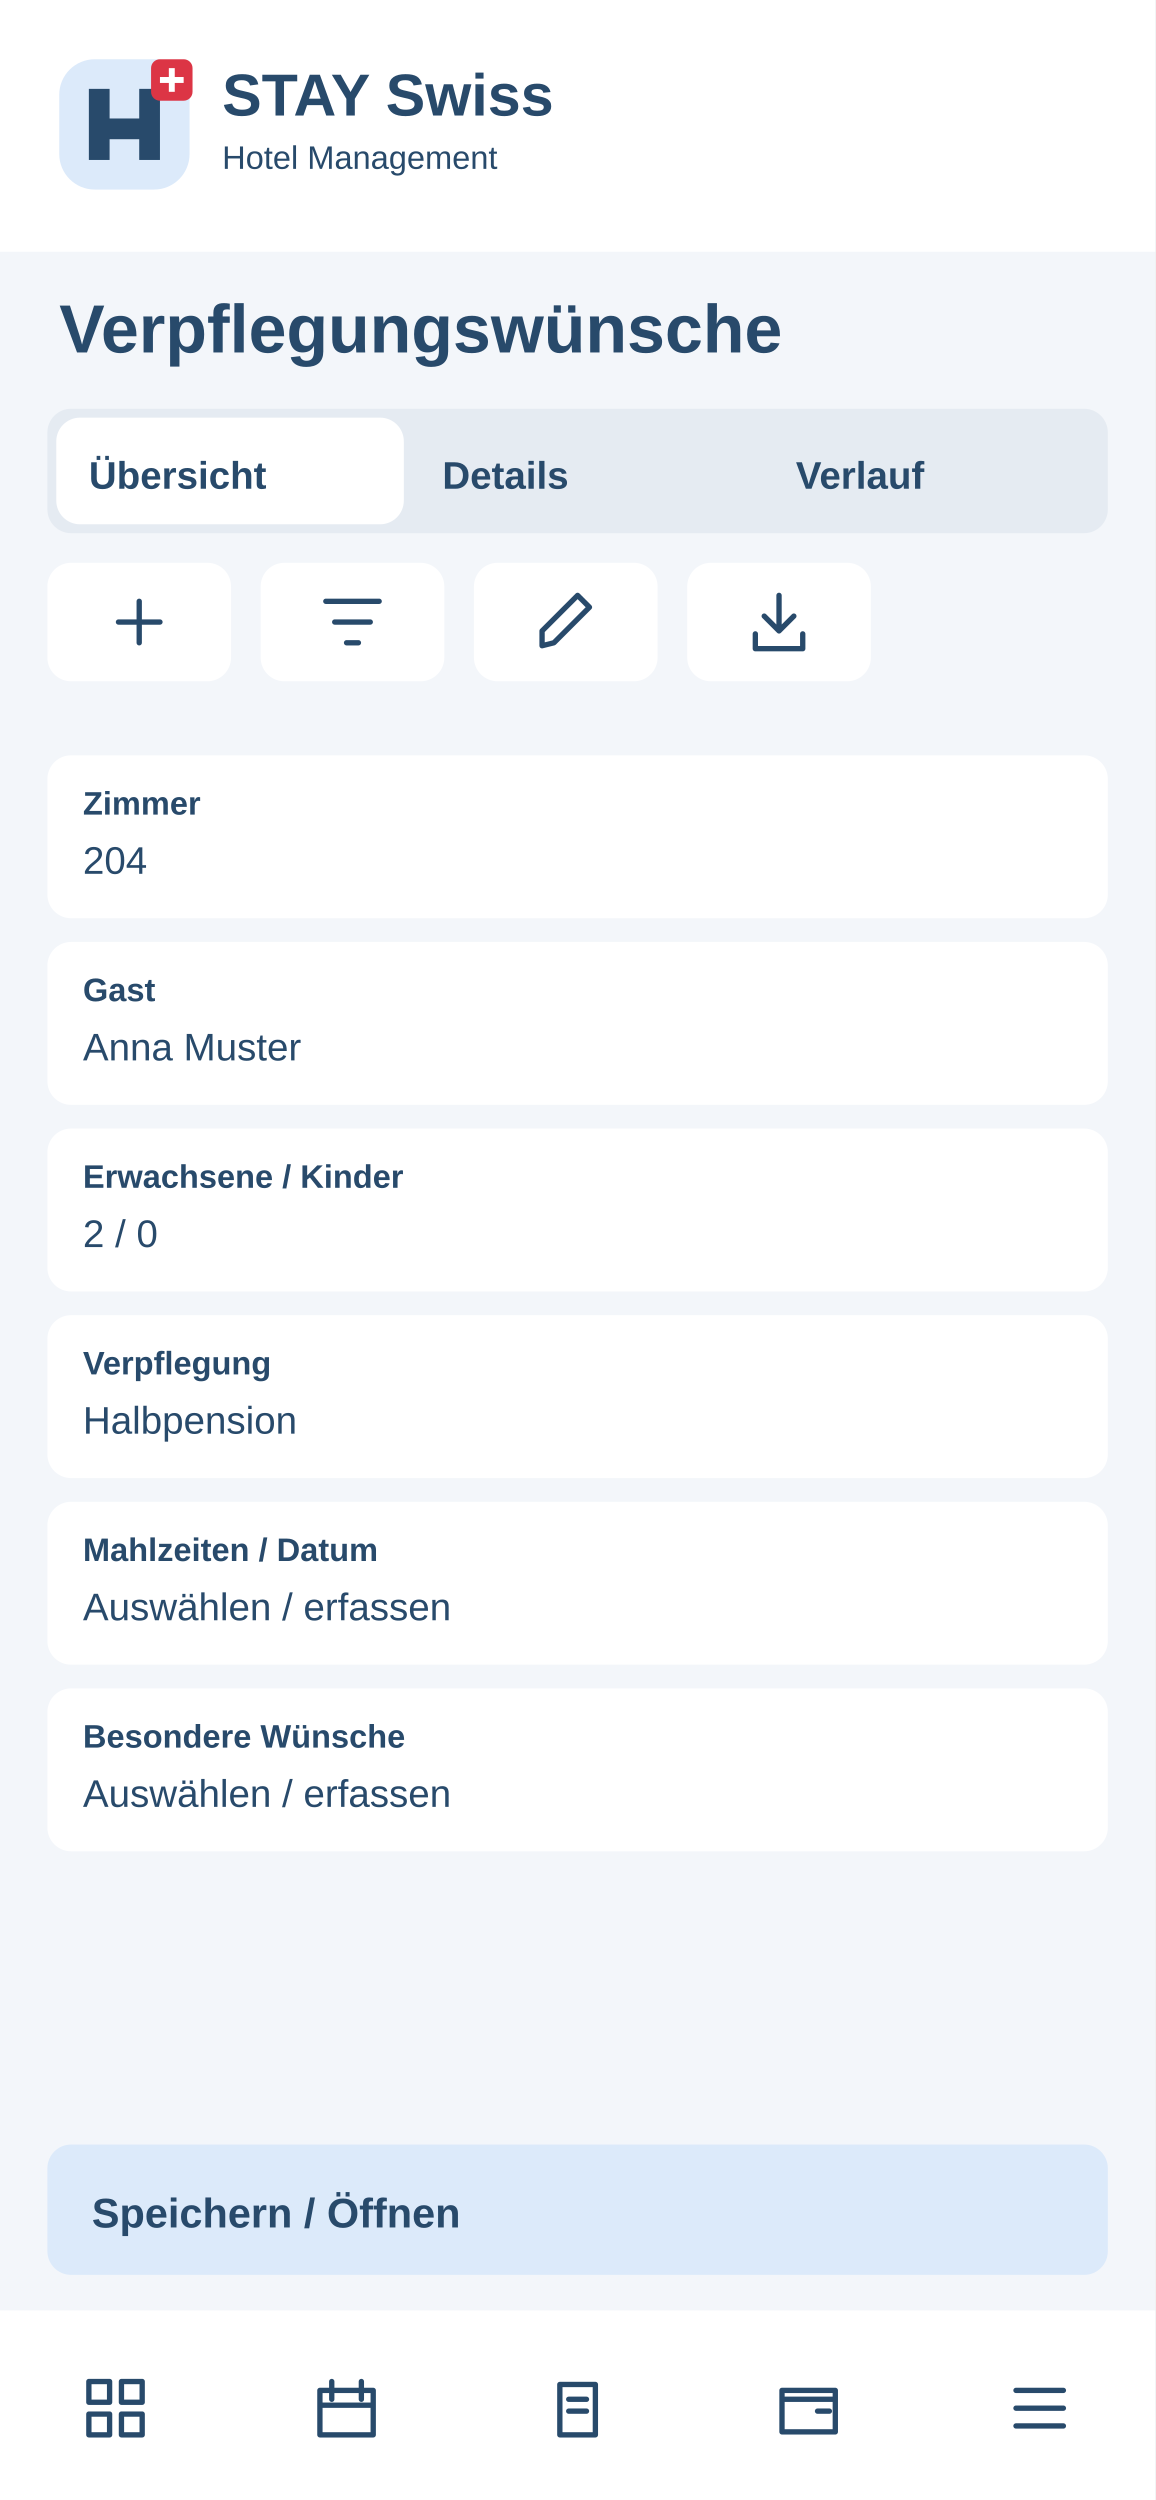
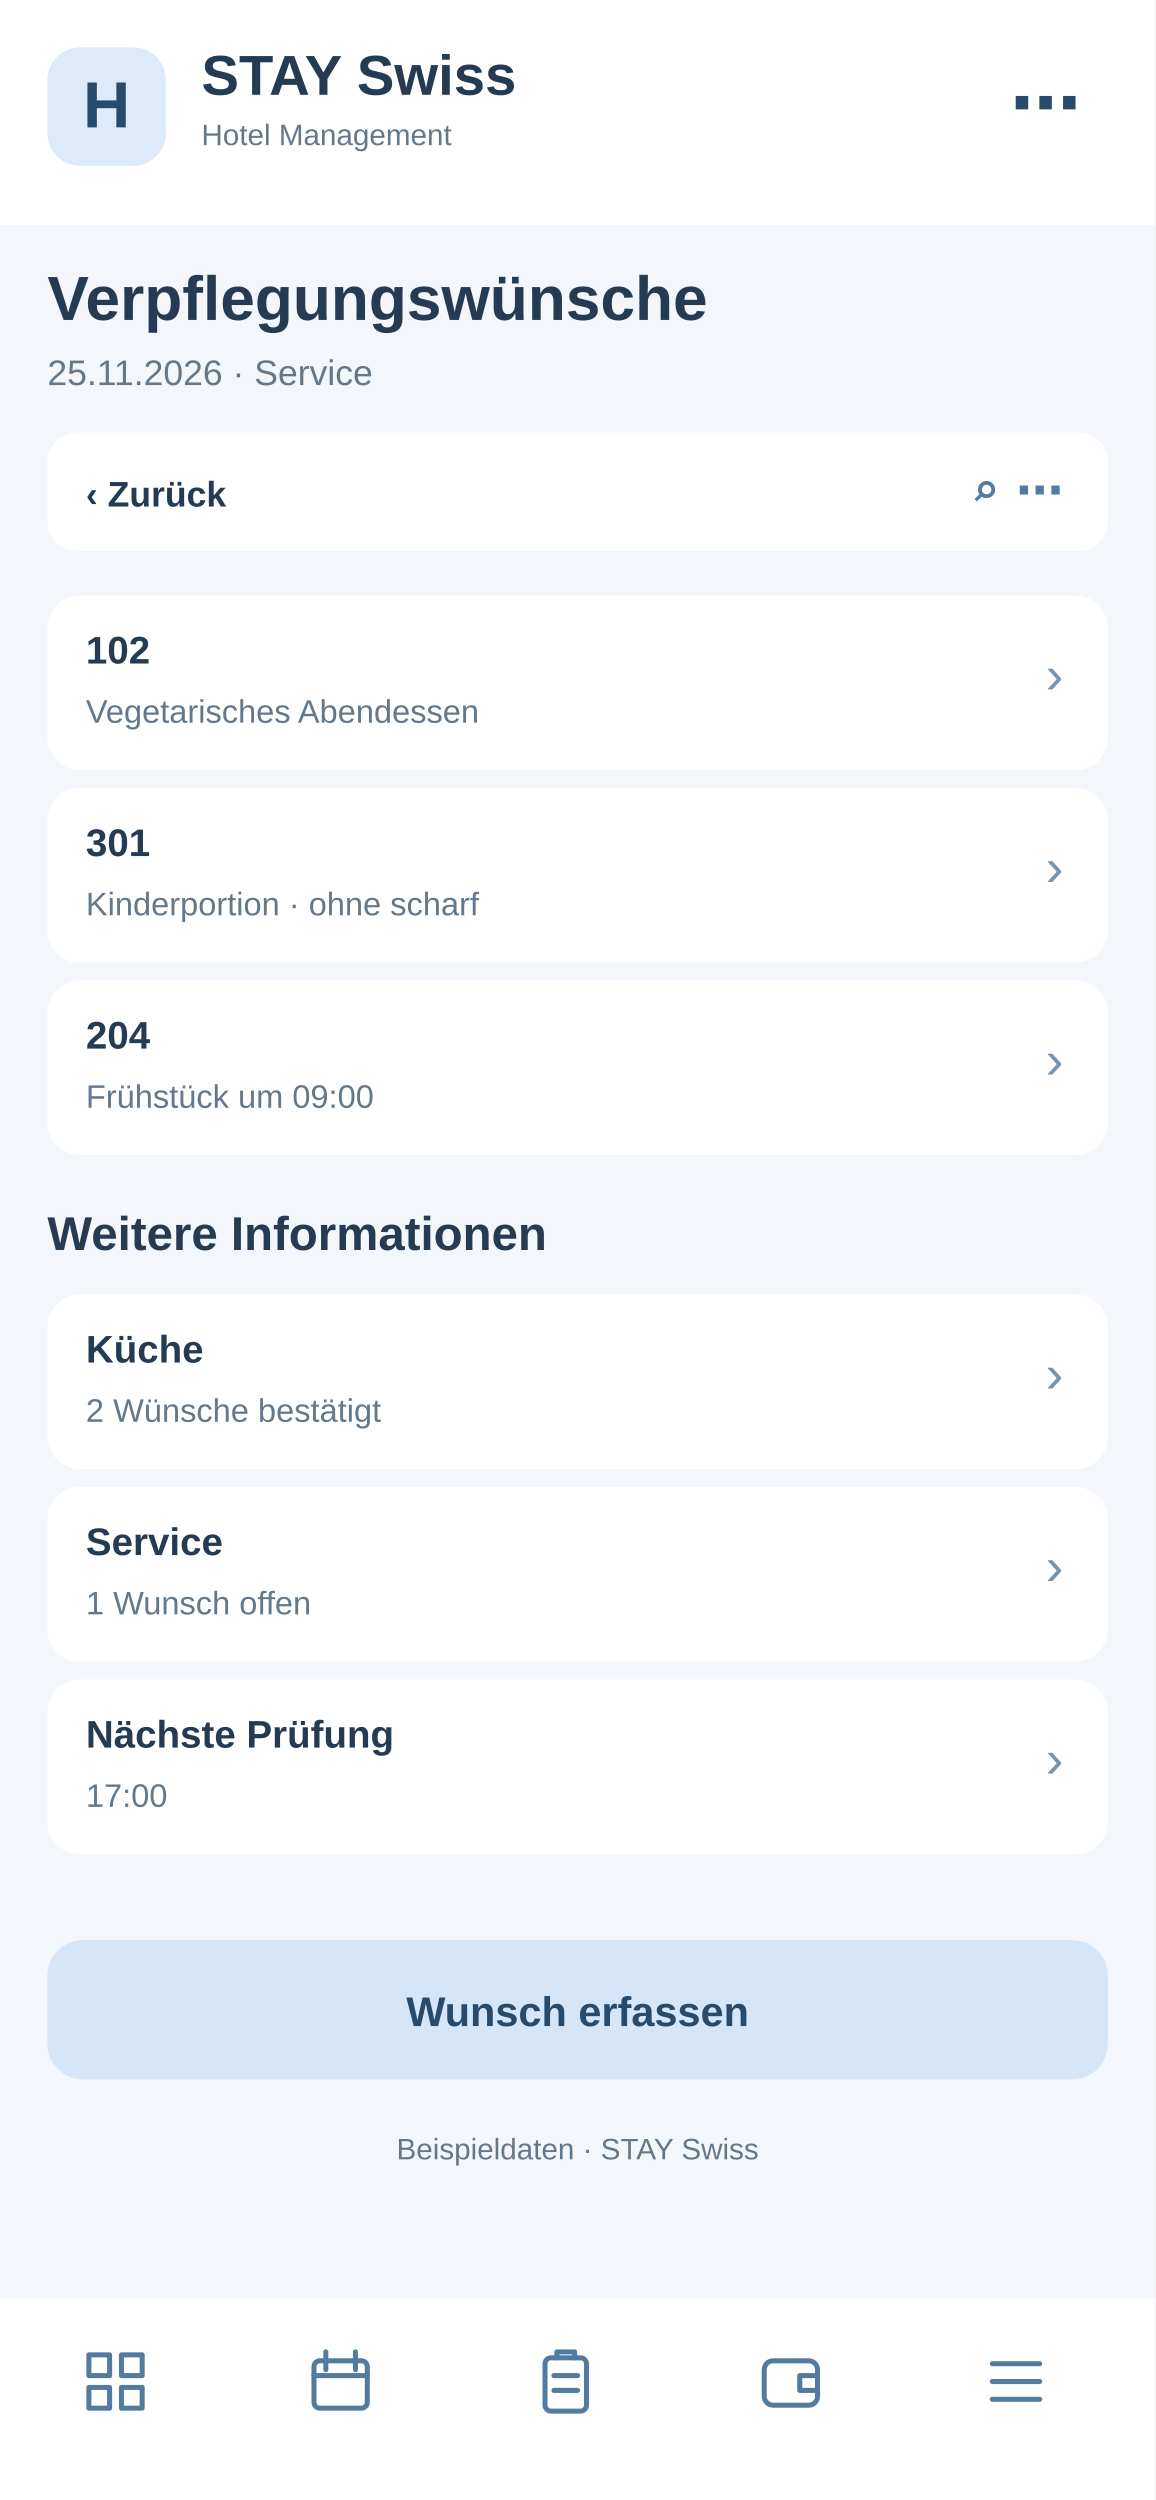
<svg xmlns="http://www.w3.org/2000/svg" width="390" height="844" viewBox="0 0 390 844">
-   <rect x="0" y="0" width="390" height="844" rx="0" fill="#f3f6fa" />
-   <rect x="0" y="0" width="390" height="85" rx="0" fill="#fff" />
-   <g transform="translate(20 20)">
-     <rect x="0" y="0" width="44" height="44" rx="12" fill="#dceafa" />
-     <path d="M10 34V10H17V20H27V10H34V34H27V27H17V34Z" fill="#284a6b" />
-     <rect x="31" y="0" width="14" height="14" rx="3" fill="#dc3545" />
-     <path d="M38 3v8m-4-4h8" stroke="white" stroke-width="2" />
+   <rect x="0" y="0" width="390" height="844" fill="#f3f6fa" rx="0" />
+   <rect x="0" y="0" width="390" height="76" fill="#fff" rx="0" />
+   <rect x="16" y="16" width="40" height="40" fill="#dceafa" rx="11" />
+   <text x="36" y="43" font-family="Arial,sans-serif" font-size="22" font-weight="700" fill="#284a6b" text-anchor="middle">H</text>
+   <text x="68" y="32" font-family="Arial,sans-serif" font-size="19" font-weight="700" fill="#243b53" text-anchor="start">STAY Swiss</text>
+   <text x="68" y="49" font-family="Arial,sans-serif" font-size="10" font-weight="400" fill="#64788c" text-anchor="start">Hotel Management</text>
+   <text x="365" y="43" font-family="Arial,sans-serif" font-size="24" font-weight="700" fill="#284a6b" text-anchor="end">⋯</text>
+   <text x="16" y="108" font-family="Arial,sans-serif" font-size="21" font-weight="700" fill="#243b53" text-anchor="start">Verpflegungswünsche</text>
+   <text x="16" y="130" font-family="Arial,sans-serif" font-size="12" font-weight="400" fill="#64788c" text-anchor="start">25.11.2026 · Service</text>
+   <rect x="16" y="146" width="358" height="40" fill="#fff" rx="10" />
+   <text x="29" y="171" font-family="Arial,sans-serif" font-size="12" font-weight="700" fill="#243b53" text-anchor="start">‹  Zurück</text>
+   <text x="359" y="171" font-family="Arial,sans-serif" font-size="16" font-weight="700" fill="#527b9f" text-anchor="end">⌕   ⋯</text>
+   <rect x="16" y="201" width="358" height="59" fill="#fff" rx="11" />
+   <text x="29" y="224" font-family="Arial,sans-serif" font-size="13" font-weight="700" fill="#243b53" text-anchor="start">102</text>
+   <text x="29" y="244" font-family="Arial,sans-serif" font-size="11" font-weight="400" fill="#64788c" text-anchor="start">Vegetarisches Abendessen</text>
+   <text x="359" y="234" font-family="Arial,sans-serif" font-size="18" font-weight="400" fill="#7894ad" text-anchor="end">›</text>
+   <rect x="16" y="266" width="358" height="59" fill="#fff" rx="11" />
+   <text x="29" y="289" font-family="Arial,sans-serif" font-size="13" font-weight="700" fill="#243b53" text-anchor="start">301</text>
+   <text x="29" y="309" font-family="Arial,sans-serif" font-size="11" font-weight="400" fill="#64788c" text-anchor="start">Kinderportion · ohne scharf</text>
+   <text x="359" y="299" font-family="Arial,sans-serif" font-size="18" font-weight="400" fill="#7894ad" text-anchor="end">›</text>
+   <rect x="16" y="331" width="358" height="59" fill="#fff" rx="11" />
+   <text x="29" y="354" font-family="Arial,sans-serif" font-size="13" font-weight="700" fill="#243b53" text-anchor="start">204</text>
+   <text x="29" y="374" font-family="Arial,sans-serif" font-size="11" font-weight="400" fill="#64788c" text-anchor="start">Frühstück um 09:00</text>
+   <text x="359" y="364" font-family="Arial,sans-serif" font-size="18" font-weight="400" fill="#7894ad" text-anchor="end">›</text>
+   <text x="16" y="422" font-family="Arial,sans-serif" font-size="16" font-weight="700" fill="#243b53" text-anchor="start">Weitere Informationen</text>
+   <rect x="16" y="437" width="358" height="59" fill="#fff" rx="11" />
+   <text x="29" y="460" font-family="Arial,sans-serif" font-size="13" font-weight="700" fill="#243b53" text-anchor="start">Küche</text>
+   <text x="29" y="480" font-family="Arial,sans-serif" font-size="11" font-weight="400" fill="#64788c" text-anchor="start">2 Wünsche bestätigt</text>
+   <text x="359" y="470" font-family="Arial,sans-serif" font-size="18" font-weight="400" fill="#7894ad" text-anchor="end">›</text>
+   <rect x="16" y="502" width="358" height="59" fill="#fff" rx="11" />
+   <text x="29" y="525" font-family="Arial,sans-serif" font-size="13" font-weight="700" fill="#243b53" text-anchor="start">Service</text>
+   <text x="29" y="545" font-family="Arial,sans-serif" font-size="11" font-weight="400" fill="#64788c" text-anchor="start">1 Wunsch offen</text>
+   <text x="359" y="535" font-family="Arial,sans-serif" font-size="18" font-weight="400" fill="#7894ad" text-anchor="end">›</text>
+   <rect x="16" y="567" width="358" height="59" fill="#fff" rx="11" />
+   <text x="29" y="590" font-family="Arial,sans-serif" font-size="13" font-weight="700" fill="#243b53" text-anchor="start">Nächste Prüfung</text>
+   <text x="29" y="610" font-family="Arial,sans-serif" font-size="11" font-weight="400" fill="#64788c" text-anchor="start">17:00</text>
+   <text x="359" y="600" font-family="Arial,sans-serif" font-size="18" font-weight="400" fill="#7894ad" text-anchor="end">›</text>
+   <rect x="16" y="655" width="358" height="47" fill="#d4e6f7" rx="12" />
+   <text x="195" y="684" font-family="Arial,sans-serif" font-size="14" font-weight="700" fill="#284a6b" text-anchor="middle">Wunsch erfassen</text>
+   <text x="195" y="729" font-family="Arial,sans-serif" font-size="10" font-weight="400" fill="#64788c" text-anchor="middle">Beispieldaten · STAY Swiss</text>
+   <rect x="0" y="776" width="390" height="68" fill="#fff" rx="0" />
+   <g transform="translate(27,792)" fill="none" stroke="#527b9f" stroke-width="1.7" stroke-linejoin="round" stroke-linecap="round">
+     <path d="M3 3h7v7H3zM14 3h7v7h-7zM3 14h7v7H3zM14 14h7v7h-7z" />
  </g>
-   <text x="75" y="39" font-family="Arial,sans-serif" font-size="20" font-weight="700" fill="#284a6b">STAY Swiss</text>
-   <text x="75" y="57" font-family="Arial,sans-serif" font-size="11" font-weight="400" fill="#284a6b">Hotel Management</text>
-   <text x="20" y="119" font-family="Arial,sans-serif" font-size="23" font-weight="700" fill="#284a6b">Verpflegungswünsche</text>
-   <rect x="16" y="138" width="358" height="42" rx="8" fill="#e5ebf2" />
-   <rect x="19" y="141" width="117.333" height="36" rx="8" fill="#fff" />
-   <text x="30" y="165" font-family="Arial,sans-serif" font-size="13" font-weight="700" fill="#284a6b">Übersicht</text>
-   <text x="149.333" y="165" font-family="Arial,sans-serif" font-size="13" font-weight="700" fill="#284a6b">Details</text>
-   <text x="268.667" y="165" font-family="Arial,sans-serif" font-size="13" font-weight="700" fill="#284a6b">Verlauf</text>
-   <g>
-     <rect x="16" y="190" width="62" height="40" rx="8" fill="#fff" />
-     <g transform="translate(35 198)" fill="none" stroke="#284a6b" stroke-width="1.8" stroke-linecap="round" stroke-linejoin="round">
-       <path d="M12 5v14M5 12h14" />
-     </g>
+   <g transform="translate(103,792)" fill="none" stroke="#527b9f" stroke-width="1.7" stroke-linejoin="round" stroke-linecap="round">
+     <rect x="3" y="5" width="18" height="16" rx="2" />
+     <path d="M7 2v6M17 2v6M3 10h18" />
  </g>
-   <g>
-     <rect x="88" y="190" width="62" height="40" rx="8" fill="#fff" />
-     <g transform="translate(107 198)" fill="none" stroke="#284a6b" stroke-width="1.8" stroke-linecap="round" stroke-linejoin="round">
-       <path d="M3 5h18M6 12h12M10 19h4" />
-     </g>
+   <g transform="translate(179,792)" fill="none" stroke="#527b9f" stroke-width="1.7" stroke-linejoin="round" stroke-linecap="round">
+     <rect x="5" y="4" width="14" height="18" rx="2" />
+     <path d="M9 4V2h6v2M8 10h8M8 15h8" />
  </g>
-   <g>
-     <rect x="160" y="190" width="62" height="40" rx="8" fill="#fff" />
-     <g transform="translate(179 198)" fill="none" stroke="#284a6b" stroke-width="1.8" stroke-linecap="round" stroke-linejoin="round">
-       <path d="M4 20l4-1L20 7l-4-4L4 15z" />
-     </g>
+   <g transform="translate(255,792)" fill="none" stroke="#527b9f" stroke-width="1.7" stroke-linejoin="round" stroke-linecap="round">
+     <rect x="3" y="5" width="18" height="15" rx="3" />
+     <path d="M21 10h-6v5h6" />
  </g>
-   <g>
-     <rect x="232" y="190" width="62" height="40" rx="8" fill="#fff" />
-     <g transform="translate(251 198)" fill="none" stroke="#284a6b" stroke-width="1.8" stroke-linecap="round" stroke-linejoin="round">
-       <path d="M12 3v12m-5-5 5 5 5-5M4 16v5h16v-5" />
-     </g>
-   </g>
-   <rect x="16" y="255" width="358" height="55" rx="8" fill="#fff" />
-   <text x="28" y="275" font-family="Arial,sans-serif" font-size="11" font-weight="700" fill="#284a6b">Zimmer</text>
-   <text x="28" y="295" font-family="Arial,sans-serif" font-size="13" font-weight="400" fill="#284a6b">204</text>
-   <rect x="16" y="318" width="358" height="55" rx="8" fill="#fff" />
-   <text x="28" y="338" font-family="Arial,sans-serif" font-size="11" font-weight="700" fill="#284a6b">Gast</text>
-   <text x="28" y="358" font-family="Arial,sans-serif" font-size="13" font-weight="400" fill="#284a6b">Anna Muster</text>
-   <rect x="16" y="381" width="358" height="55" rx="8" fill="#fff" />
-   <text x="28" y="401" font-family="Arial,sans-serif" font-size="11" font-weight="700" fill="#284a6b">Erwachsene / Kinder</text>
-   <text x="28" y="421" font-family="Arial,sans-serif" font-size="13" font-weight="400" fill="#284a6b">2 / 0</text>
-   <rect x="16" y="444" width="358" height="55" rx="8" fill="#fff" />
-   <text x="28" y="464" font-family="Arial,sans-serif" font-size="11" font-weight="700" fill="#284a6b">Verpflegung</text>
-   <text x="28" y="484" font-family="Arial,sans-serif" font-size="13" font-weight="400" fill="#284a6b">Halbpension</text>
-   <rect x="16" y="507" width="358" height="55" rx="8" fill="#fff" />
-   <text x="28" y="527" font-family="Arial,sans-serif" font-size="11" font-weight="700" fill="#284a6b">Mahlzeiten / Datum</text>
-   <text x="28" y="547" font-family="Arial,sans-serif" font-size="13" font-weight="400" fill="#284a6b">Auswählen / erfassen</text>
-   <rect x="16" y="570" width="358" height="55" rx="8" fill="#fff" />
-   <text x="28" y="590" font-family="Arial,sans-serif" font-size="11" font-weight="700" fill="#284a6b">Besondere Wünsche</text>
-   <text x="28" y="610" font-family="Arial,sans-serif" font-size="13" font-weight="400" fill="#284a6b">Auswählen / erfassen</text>
-   <rect x="16" y="724" width="358" height="44" rx="8" fill="#dceafa" />
-   <text x="31" y="752" font-family="Arial,sans-serif" font-size="14" font-weight="700" fill="#284a6b">Speichern / Öffnen</text>
-   <rect x="0" y="780" width="390" height="64" rx="0" fill="#fff" />
-   <g>
-     <g transform="translate(27 801)" fill="none" stroke="#284a6b" stroke-width="1.8" stroke-linecap="round" stroke-linejoin="round">
-       <path d="M3 3h7v7H3zM14 3h7v7h-7zM3 14h7v7H3zM14 14h7v7h-7z" />
-     </g>
-   </g>
-   <g>
-     <g transform="translate(105 801)" fill="none" stroke="#284a6b" stroke-width="1.8" stroke-linecap="round" stroke-linejoin="round">
-       <path d="M3 6h18v15H3zM7 3v6M17 3v6M3 11h18" />
-     </g>
-   </g>
-   <g>
-     <g transform="translate(183 801)" fill="none" stroke="#284a6b" stroke-width="1.8" stroke-linecap="round" stroke-linejoin="round">
-       <path d="M6 4h12v17H6zM9 9h6M9 13h6" />
-     </g>
-   </g>
-   <g>
-     <g transform="translate(261 801)" fill="none" stroke="#284a6b" stroke-width="1.8" stroke-linecap="round" stroke-linejoin="round">
-       <path d="M3 6h18v14H3zM3 9h18M15 13h4" />
-     </g>
-   </g>
-   <g>
-     <g transform="translate(339 801)" fill="none" stroke="#284a6b" stroke-width="1.8" stroke-linecap="round" stroke-linejoin="round">
-       <path d="M4 6h16M4 12h16M4 18h16" />
-     </g>
+   <g transform="translate(331,792)" fill="none" stroke="#527b9f" stroke-width="1.7" stroke-linejoin="round" stroke-linecap="round">
+     <path d="M4 6h16M4 12h16M4 18h16" />
  </g>
</svg>
